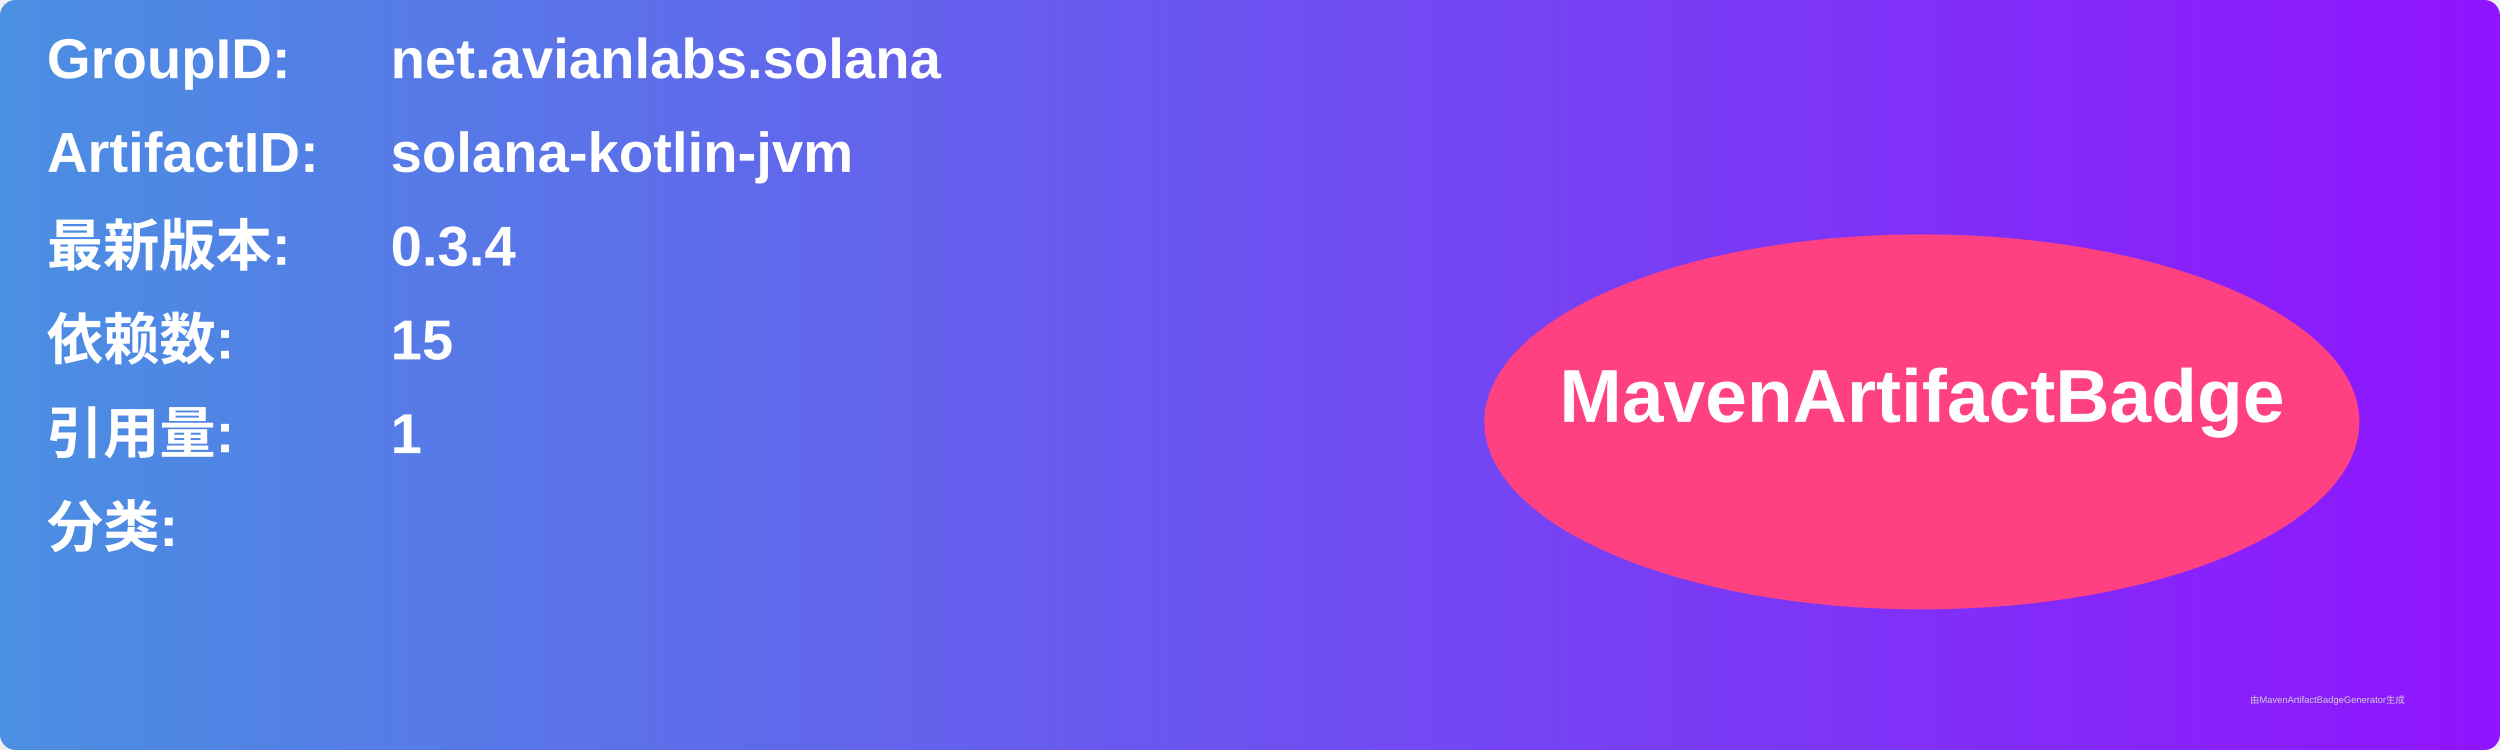
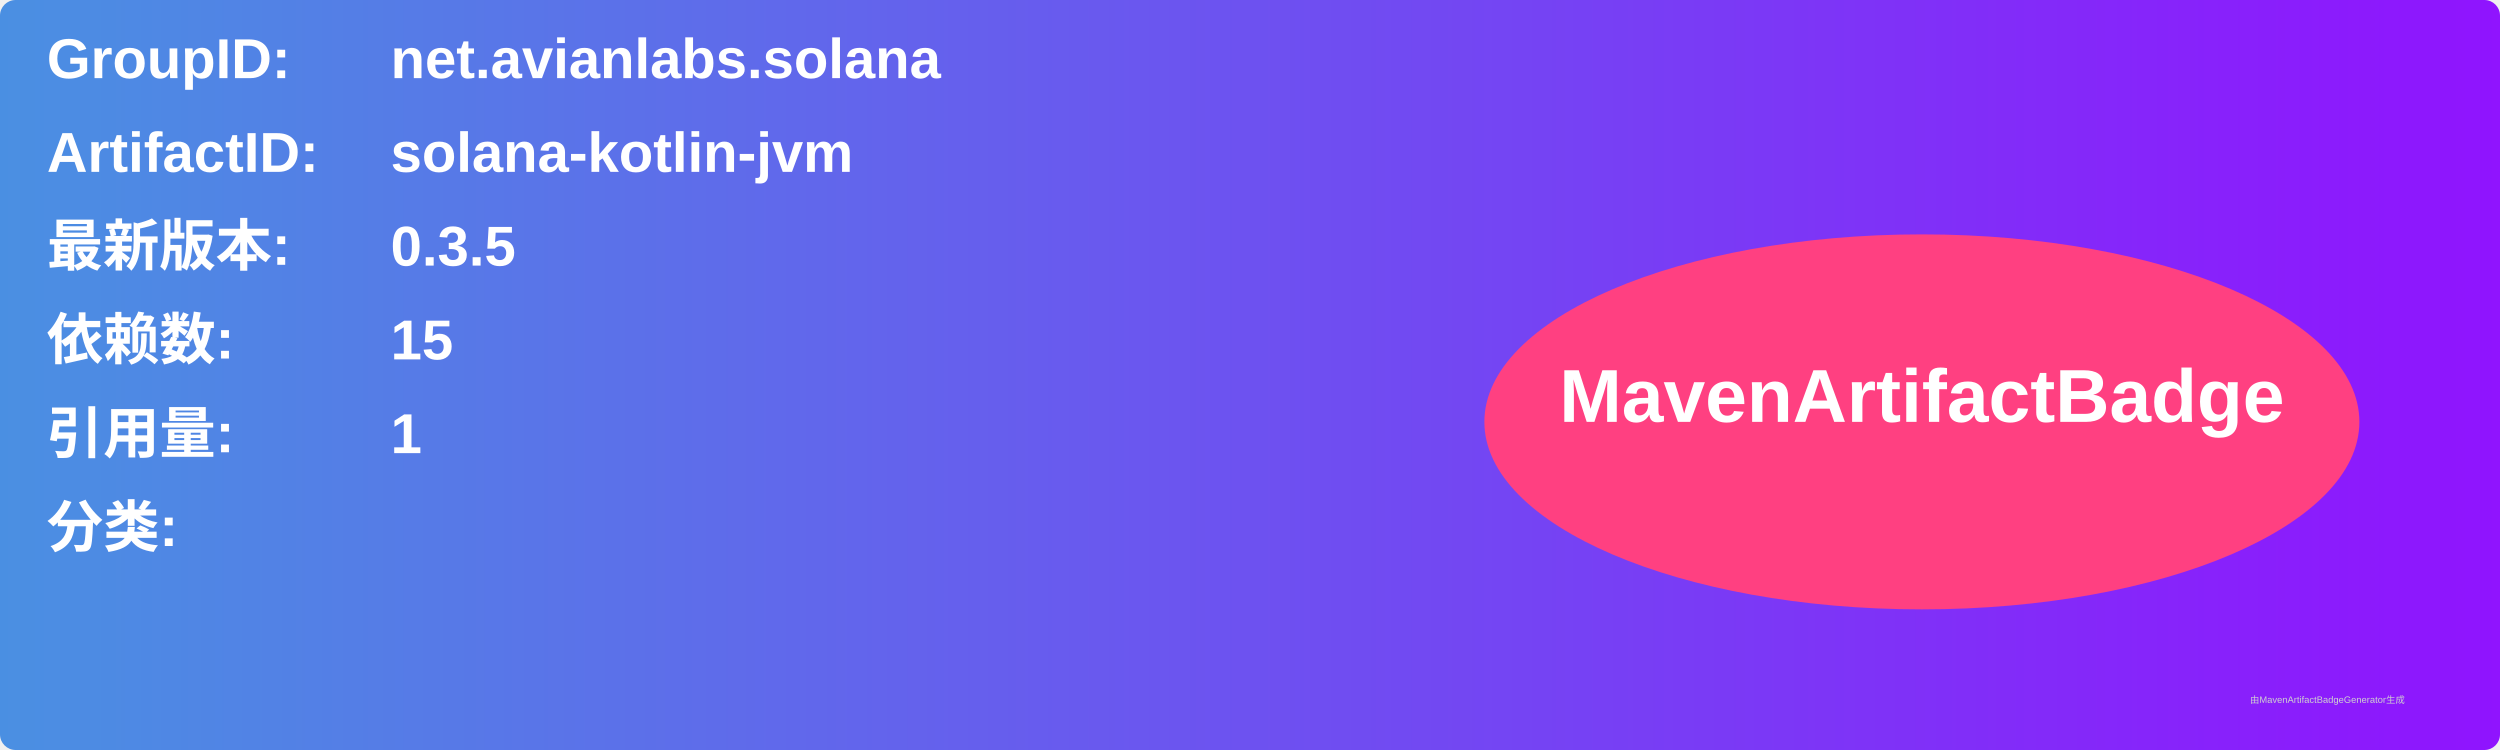
<svg xmlns="http://www.w3.org/2000/svg" width="800" height="240" viewBox="0 0 800 240">
  <linearGradient id="grad" x1="0%" y1="0%" x2="100%" y2="0%">
    <stop offset="0%" stop-color="#4a90e2" />
    <stop offset="100%" stop-color="#9013fe" />
  </linearGradient>
  <rect width="100%" height="100%" rx="5" ry="5" fill="url(#grad)" />
  <g transform="translate(15, 15)">
    <text x="0" y="10" font-family="Arial" font-size="18" fill="white" font-weight="bold" width="260">GroupID:</text>
    <text x="110" y="10" font-family="Arial" font-size="18" fill="white" font-weight="bold" width="460">net.avianlabs.solana</text>
    <text x="0" y="40" font-family="Arial" font-size="18" fill="white" font-weight="bold" width="260">ArtifactID:</text>
    <text x="110" y="40" font-family="Arial" font-size="18" fill="white" font-weight="bold" width="460">solana-kotlin-jvm</text>
    <text x="0" y="70" font-family="Arial" font-size="18" fill="white" font-weight="bold">最新版本:</text>
    <text x="110" y="70" font-family="Arial" font-size="18" fill="white" font-weight="bold">
-       <tspan font-weight="bold">0.3.4</tspan>
+       <tspan font-weight="bold">0.3.5</tspan>
    </text>
    <text x="0" y="100" font-family="Arial" font-size="18" fill="white" font-weight="bold">依赖数: </text>
    <text x="110" y="100" font-family="Arial" font-size="18" fill="white">
      <tspan font-weight="bold">15</tspan>
    </text>
    <text x="0" y="130" font-family="Arial" font-size="18" fill="white" font-weight="bold">引用量: </text>
    <text x="110" y="130" font-family="Arial" font-size="18" fill="white">
      <tspan font-weight="bold">1</tspan>
    </text>
    <text x="0" y="160" font-family="Arial" font-size="18" fill="white" font-weight="bold">分类:</text>
    <text x="10" y="190" font-family="Arial" font-size="10" fill="white">
      <tspan font-weight="bold" />
    </text>
    <ellipse cx="600" cy="120" rx="140" ry="60" fill="#ff4081" />
    <text x="600" y="120" text-anchor="middle" font-family="Arial" font-size="24" fill="white" font-weight="bold">MavenArtifactBadge</text>
  </g>
  <text x="720" y="225" font-family="Arial" font-size="3" fill="#d0d0d0">由MavenArtifactBadgeGenerator生成</text>
</svg>
